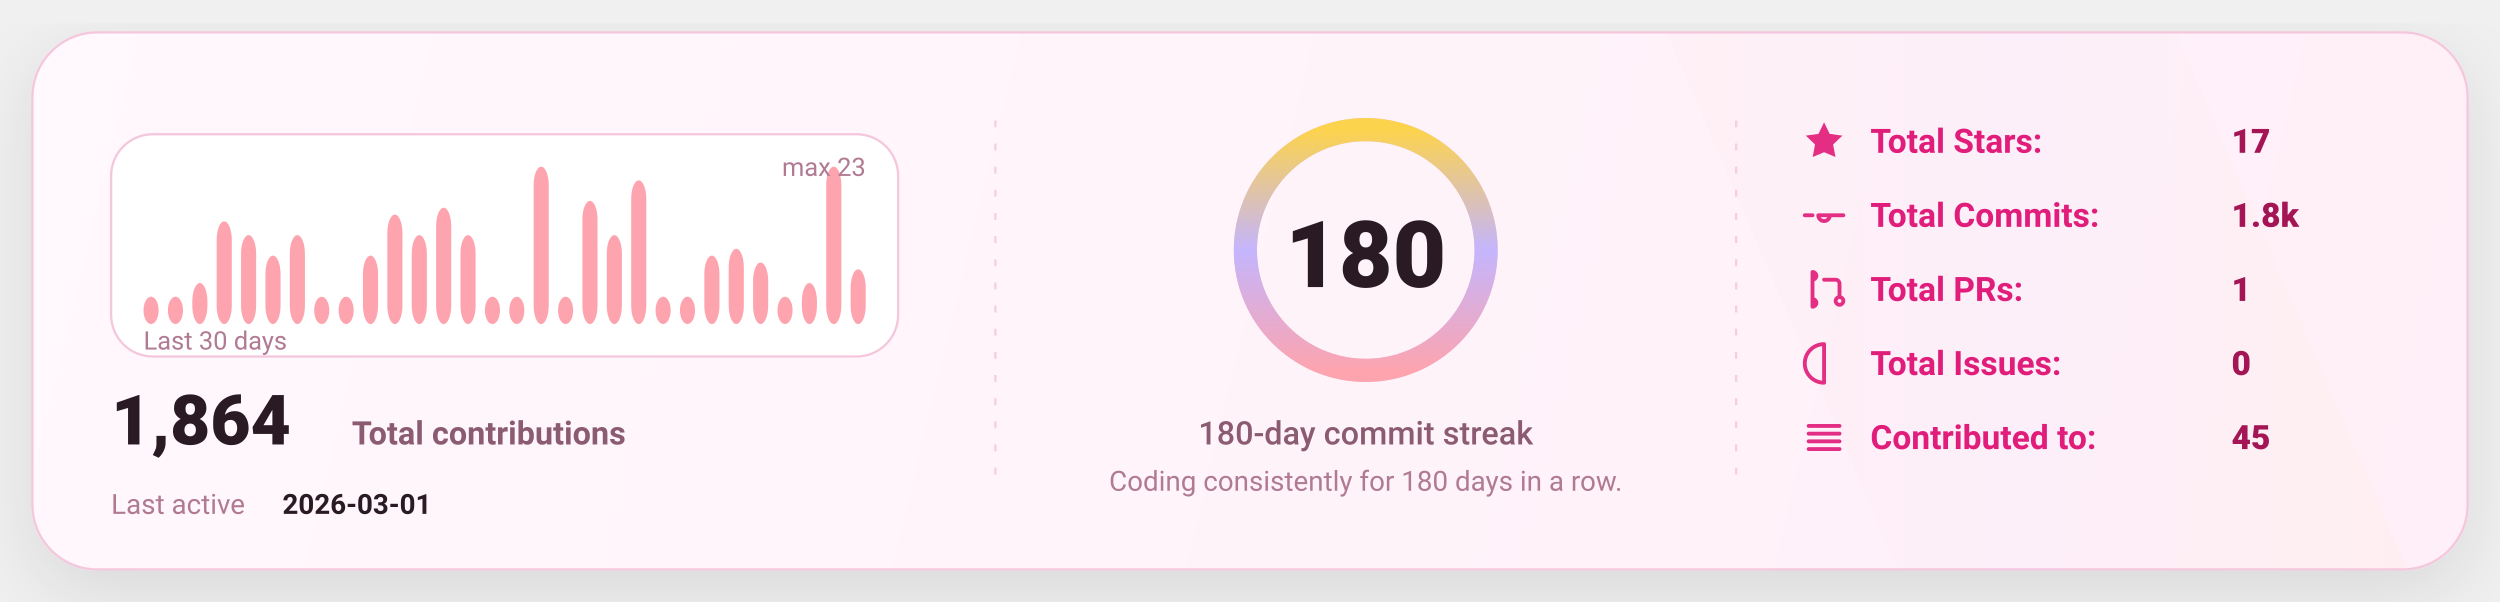
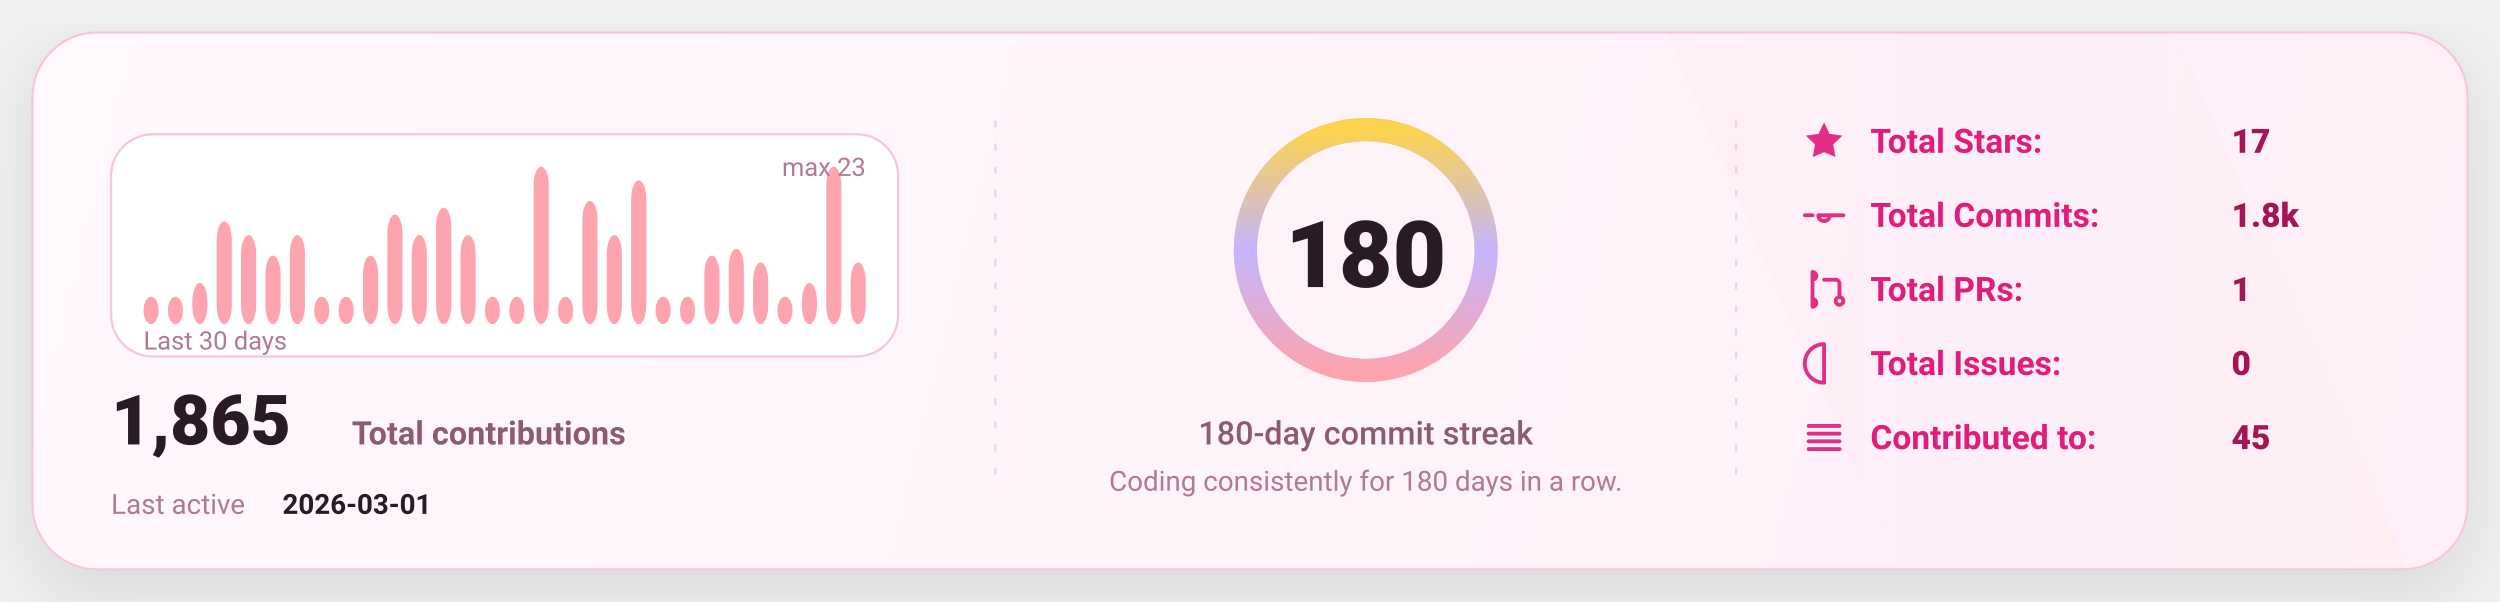
<svg xmlns="http://www.w3.org/2000/svg" width="1080" height="260" viewBox="0 0 1080 260" fill="none" role="img" aria-label="GitHub stats card">
  <defs>
    <linearGradient id="bg" x1="0" y1="0" x2="1080" y2="260" gradientUnits="userSpaceOnUse">
      <stop stop-color="#FFF8FC" />
      <stop offset="1" stop-color="#FFEFF8" />
    </linearGradient>
    <linearGradient id="accent" x1="0" y1="0" x2="1" y2="0">
      <stop offset="0" stop-color="#FDA4AF" />
      <stop offset="0.5" stop-color="#C4B5FD" />
      <stop offset="1" stop-color="#FCD34D" />
    </linearGradient>
    <linearGradient id="chartFill" x1="0" y1="0" x2="0" y2="1">
      <stop stop-color="#FDA4AF" stop-opacity="0.18" />
      <stop offset="1" stop-color="#FDA4AF" stop-opacity="0" />
    </linearGradient>
    <filter id="shadow" x="-20%" y="-20%" width="140%" height="140%">
      <feDropShadow dx="0" dy="10" stdDeviation="16" flood-color="#000000" flood-opacity="0.1" />
    </filter>
    <style>
      text { font-family: "Comic Sans MS","Trebuchet MS","Segoe UI",system-ui,-apple-system,Roboto,Helvetica,Arial,sans-serif; dominant-baseline: alphabetic; }
    </style>
  </defs>
  <rect x="14" y="14" width="1052" height="232" rx="28" fill="url(#bg)" stroke="#F4C7DD" stroke-width="1" filter="url(#shadow)" />
  <path d="M720 14     L940 14     L1040 246     L820 246 Z" fill="url(#accent)" opacity="0.04" />
  <line x1="430" y1="52" x2="430" y2="208" stroke="#F4C7DD" stroke-width="1" stroke-dasharray="3 7" opacity="0.85" />
  <line x1="430" y1="52" x2="430" y2="208" stroke="url(#accent)" stroke-width="1.4" stroke-dasharray="2 7" opacity="0.65" />
  <line x1="750" y1="52" x2="750" y2="208" stroke="#F4C7DD" stroke-width="1" stroke-dasharray="3 7" opacity="0.85" />
  <line x1="750" y1="52" x2="750" y2="208" stroke="url(#accent)" stroke-width="1.4" stroke-dasharray="2 7" opacity="0.65" />
  <g transform="translate(48,58)">
    <rect x="0" y="0" width="340" height="96" rx="18" fill="#FFFFFF" stroke="#F4C7DD" />
    <rect x="14.00" y="70.17" width="6.53" height="11.83" rx="8.00" fill="#FDA4AF" />
    <rect x="24.53" y="70.17" width="6.53" height="11.83" rx="8.00" fill="#FDA4AF" />
    <rect x="35.07" y="64.26" width="6.53" height="17.74" rx="8.00" fill="#FDA4AF" />
    <rect x="45.60" y="37.65" width="6.53" height="44.35" rx="8.00" fill="#FDA4AF" />
    <rect x="56.13" y="43.57" width="6.53" height="38.43" rx="8.00" fill="#FDA4AF" />
    <rect x="66.67" y="52.43" width="6.53" height="29.57" rx="8.00" fill="#FDA4AF" />
    <rect x="77.20" y="43.57" width="6.53" height="38.43" rx="8.00" fill="#FDA4AF" />
    <rect x="87.73" y="70.17" width="6.53" height="11.83" rx="8.00" fill="#FDA4AF" />
    <rect x="98.27" y="70.17" width="6.53" height="11.83" rx="8.00" fill="#FDA4AF" />
    <rect x="108.80" y="52.43" width="6.53" height="29.57" rx="8.00" fill="#FDA4AF" />
    <rect x="119.33" y="34.70" width="6.53" height="47.30" rx="8.00" fill="#FDA4AF" />
    <rect x="129.87" y="43.57" width="6.53" height="38.43" rx="8.00" fill="#FDA4AF" />
    <rect x="140.40" y="31.74" width="6.53" height="50.26" rx="8.00" fill="#FDA4AF" />
    <rect x="150.93" y="43.57" width="6.53" height="38.43" rx="8.00" fill="#FDA4AF" />
    <rect x="161.47" y="70.17" width="6.53" height="11.83" rx="8.00" fill="#FDA4AF" />
    <rect x="172.00" y="70.17" width="6.53" height="11.83" rx="8.00" fill="#FDA4AF" />
    <rect x="182.53" y="14.00" width="6.53" height="68.00" rx="8.00" fill="#FDA4AF" />
    <rect x="193.07" y="70.17" width="6.53" height="11.83" rx="8.00" fill="#FDA4AF" />
    <rect x="203.60" y="28.78" width="6.53" height="53.22" rx="8.00" fill="#FDA4AF" />
    <rect x="214.13" y="43.57" width="6.53" height="38.43" rx="8.00" fill="#FDA4AF" />
    <rect x="224.67" y="19.91" width="6.53" height="62.09" rx="8.00" fill="#FDA4AF" />
    <rect x="235.20" y="70.17" width="6.53" height="11.83" rx="8.00" fill="#FDA4AF" />
    <rect x="245.73" y="70.17" width="6.53" height="11.83" rx="8.00" fill="#FDA4AF" />
    <rect x="256.27" y="52.43" width="6.53" height="29.57" rx="8.00" fill="#FDA4AF" />
    <rect x="266.80" y="49.48" width="6.53" height="32.52" rx="8.00" fill="#FDA4AF" />
    <rect x="277.33" y="55.39" width="6.53" height="26.61" rx="8.00" fill="#FDA4AF" />
    <rect x="287.87" y="70.17" width="6.53" height="11.83" rx="8.00" fill="#FDA4AF" />
    <rect x="298.40" y="64.26" width="6.53" height="17.74" rx="8.00" fill="#FDA4AF" />
    <rect x="308.93" y="14.00" width="6.53" height="68.00" rx="8.00" fill="#FDA4AF" />
-     <rect x="319.47" y="58.35" width="6.53" height="23.65" rx="8.00" fill="#FDA4AF" />
+     <rect x="319.47" y="55.39" width="6.53" height="26.61" rx="8.00" fill="#FDA4AF" />
    <text x="14" y="93.00" fill="#B07A93" font-size="11">
      Last 30 days
    </text>
    <text x="326.00" y="18" text-anchor="end" fill="#B07A93" font-size="11">
      max 23
    </text>
    <g transform="translate(0,134)">
      <text x="0" y="0" fill="#2A1A23" font-size="30" font-weight="820">
-         1,864
+         1,865
      </text>
      <text x="104" y="0" fill="#8B5B72" font-size="14" font-weight="650">
        Total contributions
      </text>
      <text x="0" y="30" fill="#B07A93" font-size="12">
        Last active
      </text>
      <text x="74" y="30" fill="#2A1A23" font-size="12" font-weight="700">
        2026-03-01
      </text>
    </g>
  </g>
  <g>
    <circle cx="590" cy="108" r="52" stroke="#F4C7DD" stroke-width="10" />
    <circle cx="590" cy="108" r="52" stroke="url(#accent)" stroke-width="10" stroke-linecap="round" stroke-dasharray="326.73 326.73" transform="rotate(-90 590 108)" />
    <text x="590" y="124.00" text-anchor="middle" fill="#2A1A23" font-size="40" font-weight="900">
      180
    </text>
    <text x="590" y="192.00" text-anchor="middle" fill="#8B5B72" font-size="14" font-weight="450">
      180-day commit streak
    </text>
    <text x="590" y="212.00" text-anchor="middle" fill="#B07A93" font-size="12" font-weight="420">
      Coding consistently for 180 days in a row.
    </text>
  </g>
  <g transform="translate(778,66)">
    <g transform="translate(0,0)">
      <g transform="translate(0,-15)">
        <svg x="0" y="0" width="20" height="20" viewBox="0 0 24 24" fill="none">
          <path d="M12 2.2l2.9 6 6.6.9-4.8 4.6 1.2 6.5L12 17.7 6.1 20.2l1.2-6.5-4.8-4.6 6.6-.9L12 2.2z" fill="#E11D7B" opacity="0.92" />
        </svg>
      </g>
      <text x="30" y="0" fill="#E11D7B" font-size="14.5" font-weight="650">
            Total Stars:
          </text>
      <text x="186" y="0" fill="#A31555" font-size="14.5" font-weight="850">
            17
          </text>
    </g>
    <g transform="translate(0,32)">
      <g transform="translate(0,-15)">
        <svg x="0" y="0" width="20" height="20" viewBox="0 0 24 24" fill="none">
          <path d="M9 12a3 3 0 1 0 6 0Zm-7 0h4m8 0h8" stroke="#E11D7B" stroke-width="2" stroke-linecap="round" stroke-linejoin="round" opacity="0.92" />
        </svg>
      </g>
      <text x="30" y="0" fill="#E11D7B" font-size="14.5" font-weight="650">
            Total Commits:
          </text>
      <text x="186" y="0" fill="#A31555" font-size="14.5" font-weight="850">
            1.8k
          </text>
    </g>
    <g transform="translate(0,64)">
      <g transform="translate(0,-15)">
        <svg x="0" y="0" width="20" height="20" viewBox="0 0 24 24" fill="none">
          <path d="M6 4v16m0-13a2 2 0 1 0 0-4Zm0 14a2 2 0 1 0 0-4Zm6-14h6a2 2 0 0 1 2 2v7m0 0a2 2 0 1 0 0 4 2 2 0 0 0 0-4Z" stroke="#E11D7B" stroke-width="2" stroke-linecap="round" stroke-linejoin="round" opacity="0.92" />
        </svg>
      </g>
      <text x="30" y="0" fill="#E11D7B" font-size="14.5" font-weight="650">
            Total PRs:
          </text>
      <text x="186" y="0" fill="#A31555" font-size="14.5" font-weight="850">
            1
          </text>
    </g>
    <g transform="translate(0,96)">
      <g transform="translate(0,-15)">
        <svg x="0" y="0" width="20" height="20" viewBox="0 0 24 24" fill="none">
          <path d="M12 2a10 10 0 1 0 0 20Zm0 6v6m0 4h.01" stroke="#E11D7B" stroke-width="2" stroke-linecap="round" stroke-linejoin="round" opacity="0.92" />
        </svg>
      </g>
      <text x="30" y="0" fill="#E11D7B" font-size="14.5" font-weight="650">
            Total Issues:
          </text>
      <text x="186" y="0" fill="#A31555" font-size="14.5" font-weight="850">
            0
          </text>
    </g>
    <g transform="translate(0,128)">
      <g transform="translate(0,-15)">
        <svg x="0" y="0" width="20" height="20" viewBox="0 0 24 24" fill="none">
          <path d="M4 6h16M4 10h16M4 14h16M4 18h16" stroke="#E11D7B" stroke-width="2" stroke-linecap="round" stroke-linejoin="round" opacity="0.92" />
        </svg>
      </g>
      <text x="30" y="0" fill="#E11D7B" font-size="14.5" font-weight="650">
            Contributed to:
          </text>
      <text x="186" y="0" fill="#A31555" font-size="14.5" font-weight="850">
            45
          </text>
    </g>
  </g>
</svg>
